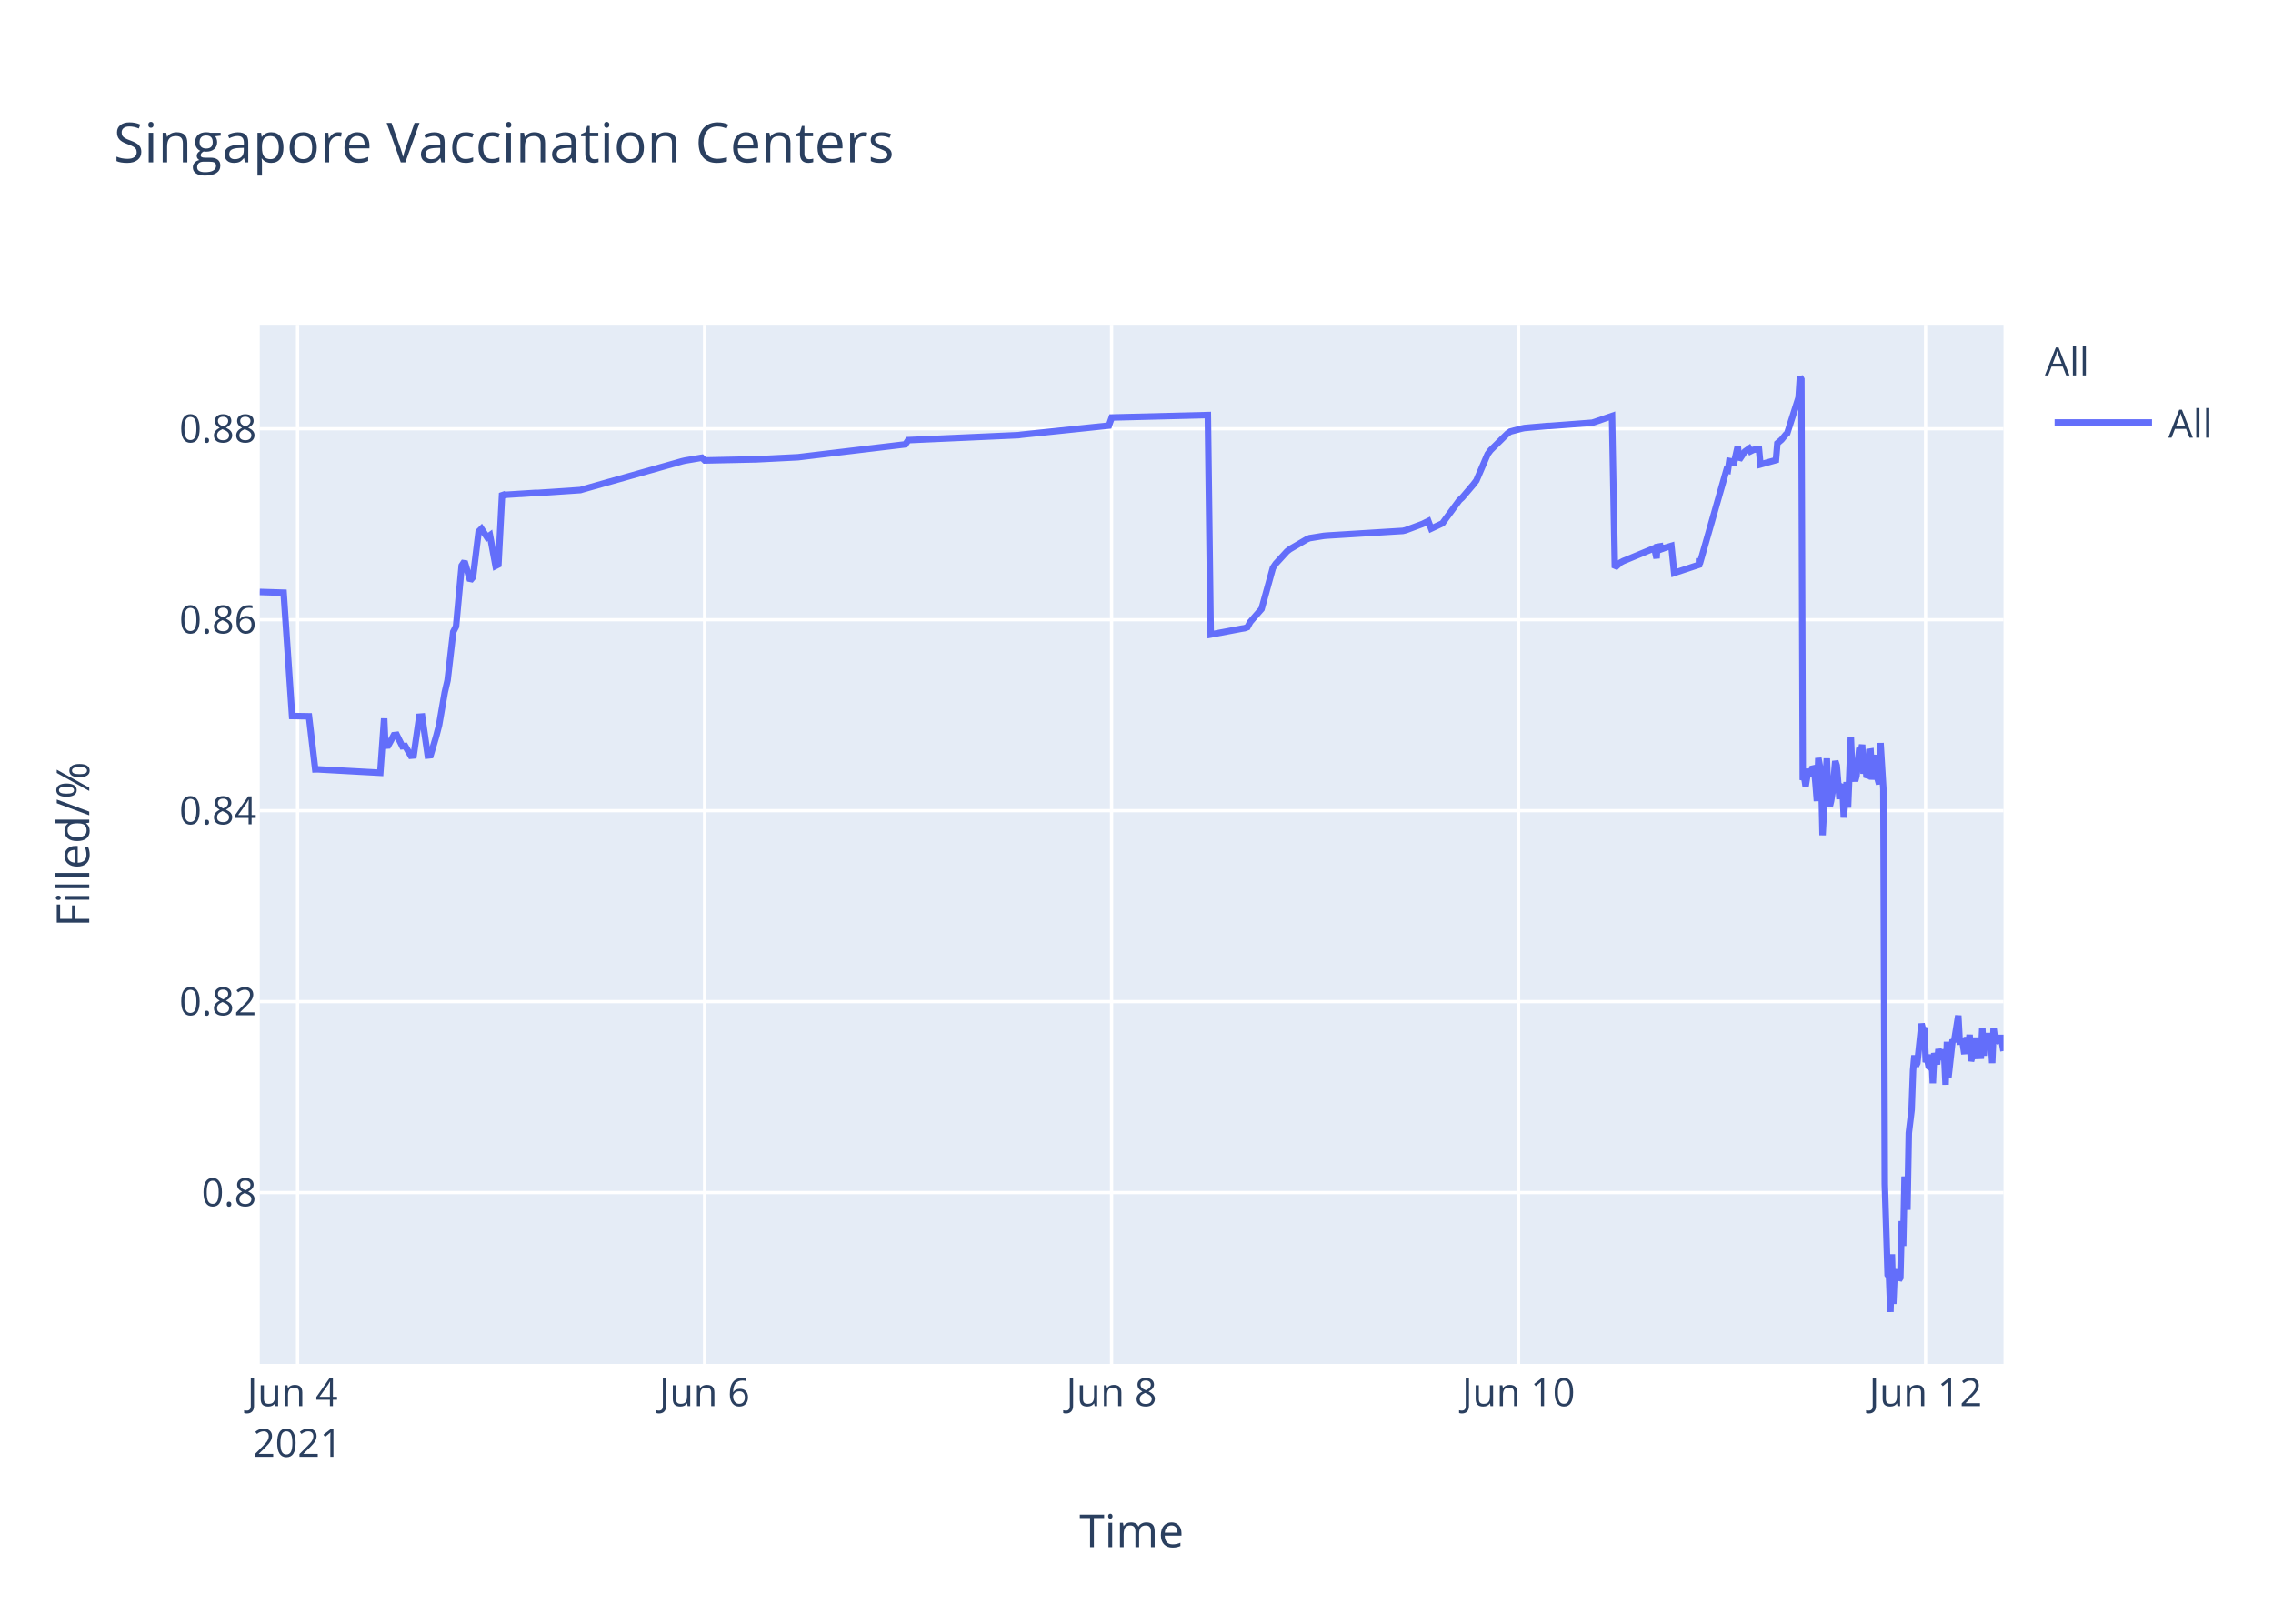
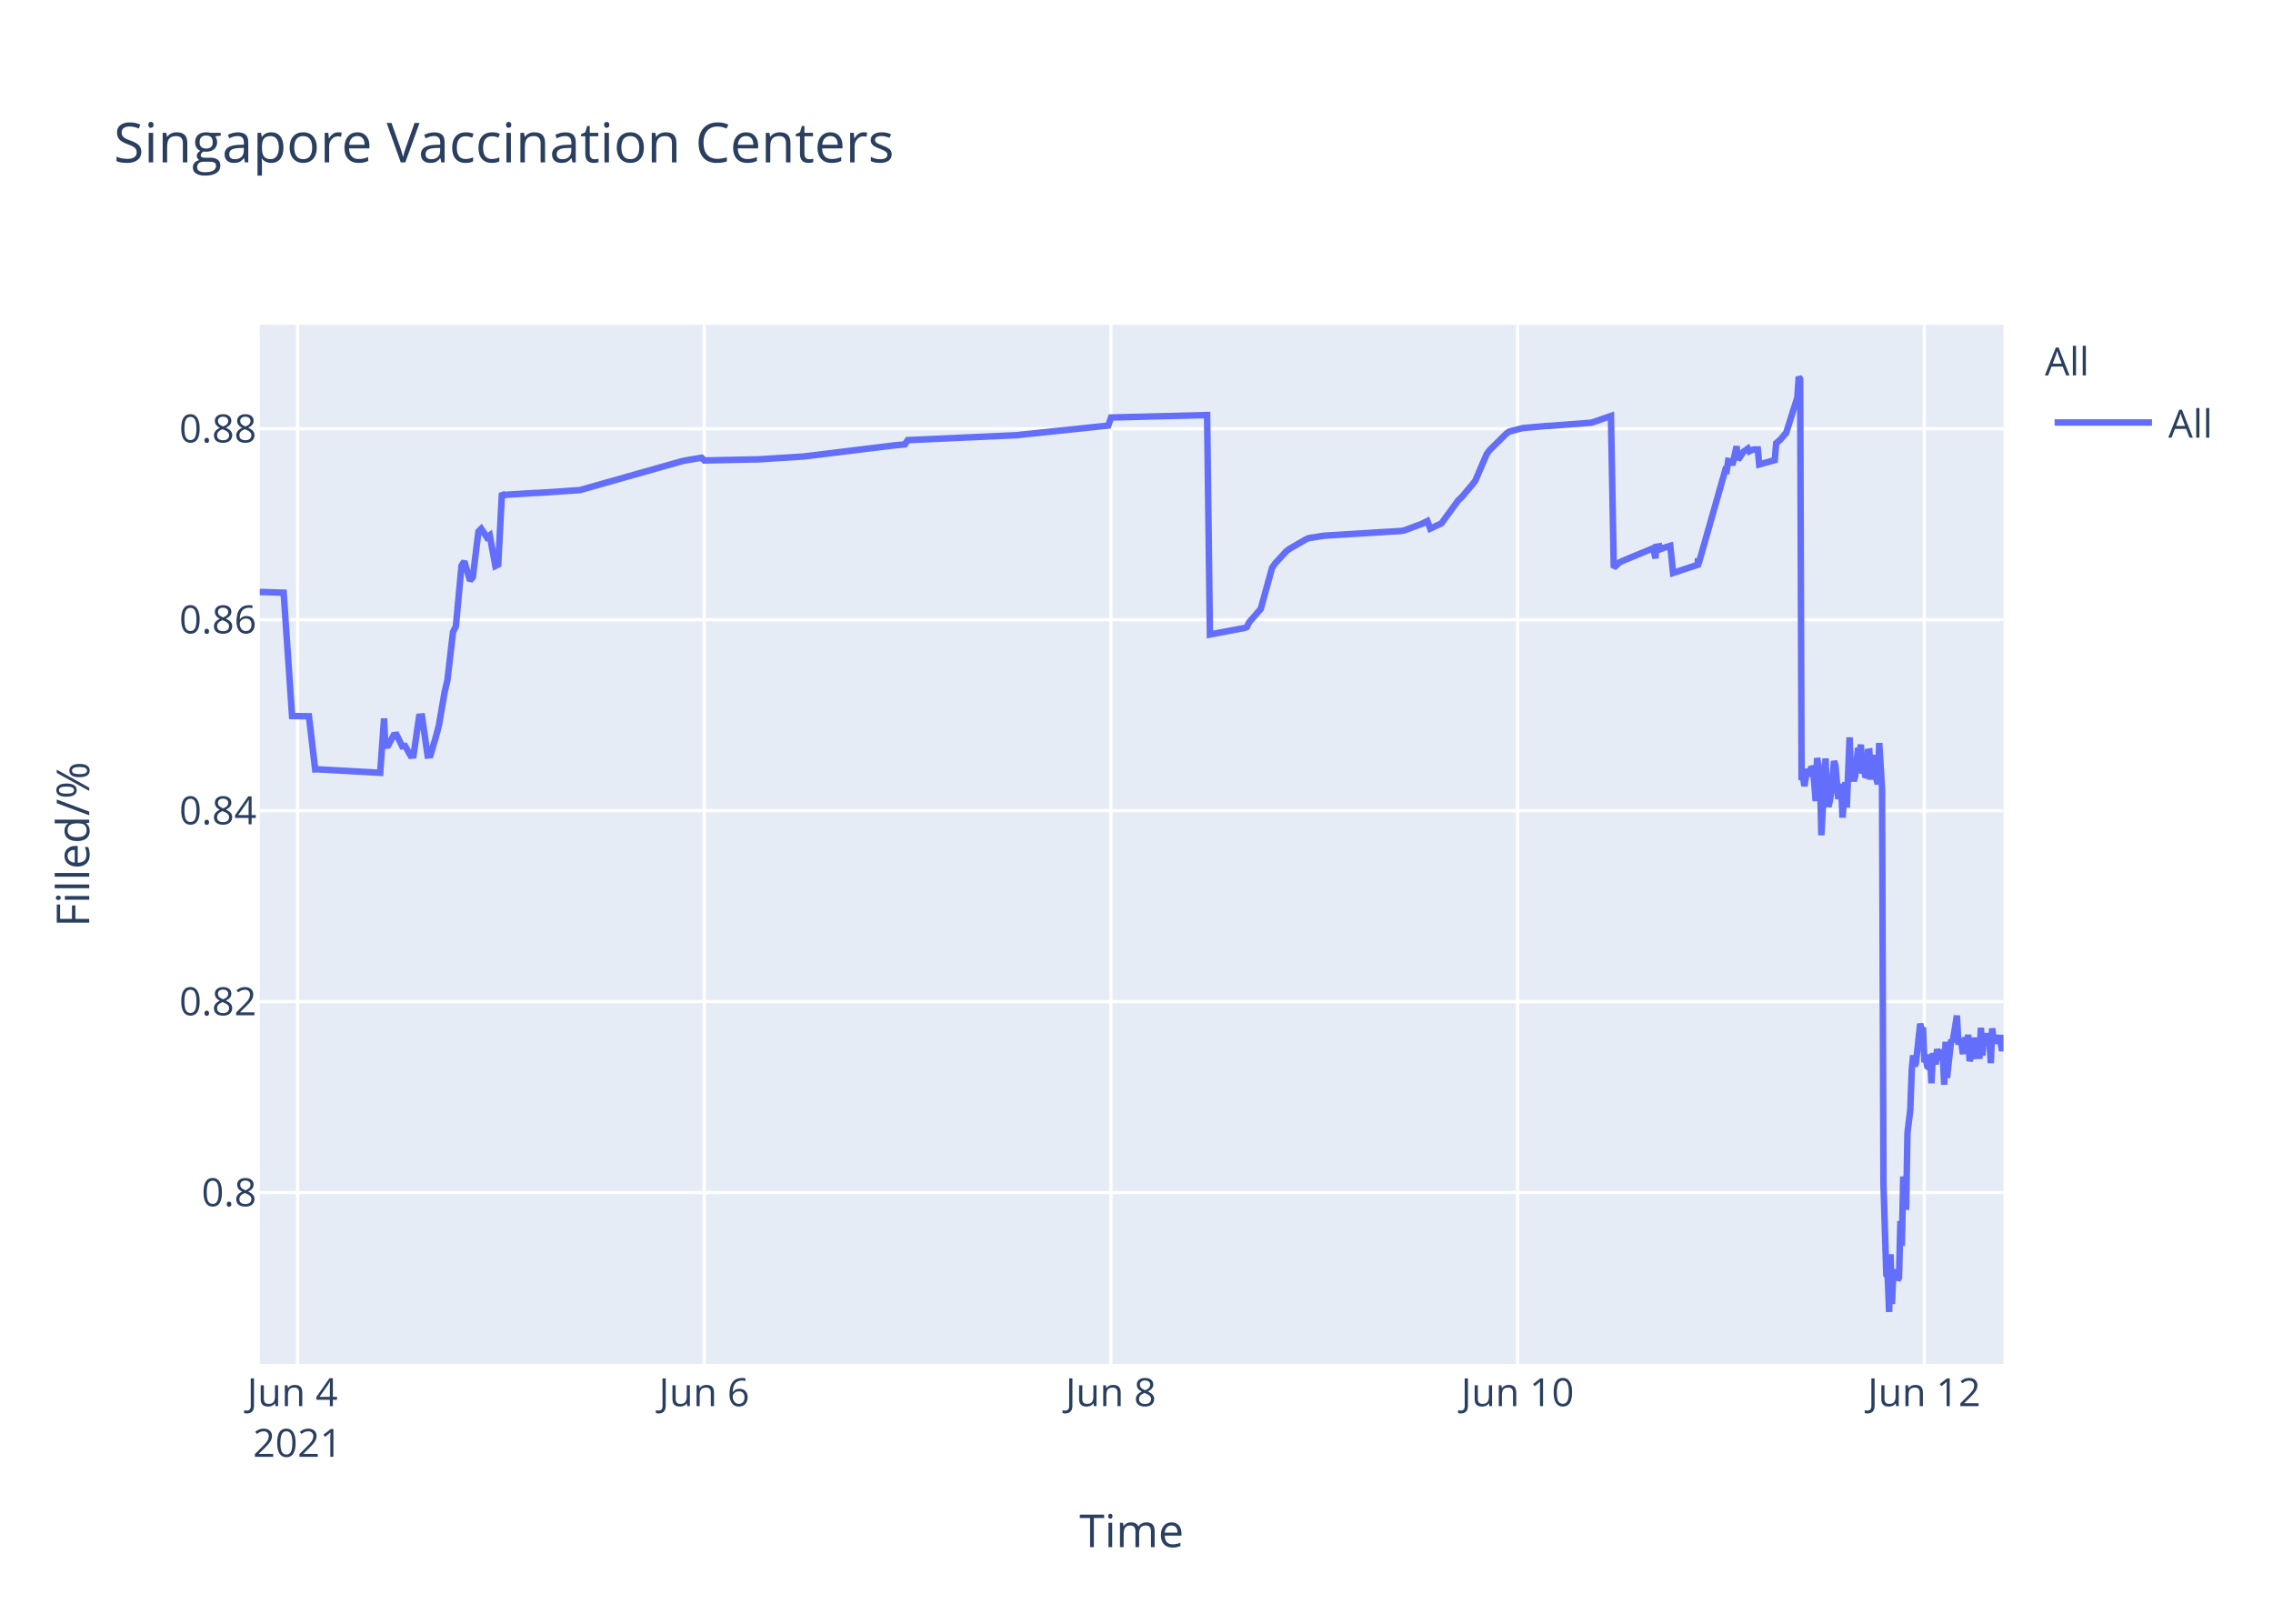
<svg xmlns="http://www.w3.org/2000/svg" class="main-svg" width="700" height="500" style="" viewBox="0 0 700 500">
  <rect x="0" y="0" width="700" height="500" style="fill: rgb(255, 255, 255); fill-opacity: 1;" />
-   <defs id="defs-aff83a">
+   <defs id="defs-6f7e07">
    <g class="clips">
-       <clipPath id="clipaff83axyplot" class="plotclip">
+       <clipPath id="clip6f7e07xyplot" class="plotclip">
        <rect width="537" height="320" />
      </clipPath>
-       <clipPath class="axesclip" id="clipaff83ax">
+       <clipPath class="axesclip" id="clip6f7e07x">
        <rect x="80" y="0" width="537" height="500" />
      </clipPath>
-       <clipPath class="axesclip" id="clipaff83ay">
+       <clipPath class="axesclip" id="clip6f7e07y">
        <rect x="0" y="100" width="700" height="320" />
      </clipPath>
-       <clipPath class="axesclip" id="clipaff83axy">
+       <clipPath class="axesclip" id="clip6f7e07xy">
        <rect x="80" y="100" width="537" height="320" />
      </clipPath>
    </g>
    <g class="gradients" />
  </defs>
  <g class="bglayer">
    <rect class="bg" x="80" y="100" width="537" height="320" style="fill: rgb(229, 236, 246); fill-opacity: 1; stroke-width: 0;" />
  </g>
  <g class="layer-below">
    <g class="imagelayer" />
    <g class="shapelayer" />
  </g>
  <g class="cartesianlayer">
    <g class="subplot xy">
      <g class="layer-subplot">
        <g class="shapelayer" />
        <g class="imagelayer" />
      </g>
      <g class="gridlayer">
        <g class="x">
-           <path class="xgrid crisp" transform="translate(91.64,0)" d="M0,100v320" style="stroke: rgb(255, 255, 255); stroke-opacity: 1; stroke-width: 1px;" />
-           <path class="xgrid crisp" transform="translate(216.98,0)" d="M0,100v320" style="stroke: rgb(255, 255, 255); stroke-opacity: 1; stroke-width: 1px;" />
-           <path class="xgrid crisp" transform="translate(342.32,0)" d="M0,100v320" style="stroke: rgb(255, 255, 255); stroke-opacity: 1; stroke-width: 1px;" />
-           <path class="xgrid crisp" transform="translate(467.67,0)" d="M0,100v320" style="stroke: rgb(255, 255, 255); stroke-opacity: 1; stroke-width: 1px;" />
-           <path class="xgrid crisp" transform="translate(593.01,0)" d="M0,100v320" style="stroke: rgb(255, 255, 255); stroke-opacity: 1; stroke-width: 1px;" />
+           <path class="xgrid crisp" transform="translate(91.63,0)" d="M0,100v320" style="stroke: rgb(255, 255, 255); stroke-opacity: 1; stroke-width: 1px;" />
+           <path class="xgrid crisp" transform="translate(216.87,0)" d="M0,100v320" style="stroke: rgb(255, 255, 255); stroke-opacity: 1; stroke-width: 1px;" />
+           <path class="xgrid crisp" transform="translate(342.11,0)" d="M0,100v320" style="stroke: rgb(255, 255, 255); stroke-opacity: 1; stroke-width: 1px;" />
+           <path class="xgrid crisp" transform="translate(467.35,0)" d="M0,100v320" style="stroke: rgb(255, 255, 255); stroke-opacity: 1; stroke-width: 1px;" />
+           <path class="xgrid crisp" transform="translate(592.59,0)" d="M0,100v320" style="stroke: rgb(255, 255, 255); stroke-opacity: 1; stroke-width: 1px;" />
        </g>
        <g class="y">
          <path class="ygrid crisp" transform="translate(0,367.23)" d="M80,0h537" style="stroke: rgb(255, 255, 255); stroke-opacity: 1; stroke-width: 1px;" />
          <path class="ygrid crisp" transform="translate(0,308.43)" d="M80,0h537" style="stroke: rgb(255, 255, 255); stroke-opacity: 1; stroke-width: 1px;" />
          <path class="ygrid crisp" transform="translate(0,249.63)" d="M80,0h537" style="stroke: rgb(255, 255, 255); stroke-opacity: 1; stroke-width: 1px;" />
          <path class="ygrid crisp" transform="translate(0,190.83)" d="M80,0h537" style="stroke: rgb(255, 255, 255); stroke-opacity: 1; stroke-width: 1px;" />
          <path class="ygrid crisp" transform="translate(0,132.03)" d="M80,0h537" style="stroke: rgb(255, 255, 255); stroke-opacity: 1; stroke-width: 1px;" />
        </g>
      </g>
      <g class="zerolinelayer" />
      <path class="xlines-below" />
      <path class="ylines-below" />
      <g class="overlines-below" />
      <g class="xaxislayer-below" />
      <g class="yaxislayer-below" />
      <g class="overaxes-below" />
-       <g class="plot" transform="translate(80,100)" clip-path="url('#clipaff83axyplot')">
+       <g class="plot" transform="translate(80,100)" clip-path="url('#clip6f7e07xyplot')">
        <g class="scatterlayer mlayer">
-           <g class="trace scatter trace6373b4" style="stroke-miterlimit: 2; opacity: 1;">
+           <g class="trace scatter tracef8df60" style="stroke-miterlimit: 2; opacity: 1;">
            <g class="fills" />
            <g class="errorbars" />
            <g class="lines">
-               <path class="js-line" d="M0,82.28L7.35,82.51L9.96,120.48L15.15,120.57L17.08,136.92L17.89,136.9L37.11,137.96L38.31,121.23L38.68,129.62L39.55,129.56L41.29,126.37L42.16,126.27L43.9,129.79L44.77,129.7L46.51,132.71L47.38,132.63L49.12,120.69L49.99,120.62L51.73,132.64L52.6,132.55L54.34,126.68L55.21,123.32L56.96,113.21L57.83,109.51L59.57,94.58L60.44,92.89L62.18,74.17L63.05,72.87L64.79,78.78L65.66,77.73L67.4,63.68L68.27,62.82L70.01,65.47L70.88,64.83L72.62,74.27L73.49,73.83L74.64,51.83L75.23,52.53L76.1,52.34L84.81,51.79L85.68,51.79L98.73,50.91L99.6,50.65L130.07,42.03L130.94,41.83L136.16,40.95L137.04,41.79L151.83,41.47L152.7,41.46L165.76,40.8L166.63,40.69L198.83,36.83L199.7,35.53L233.65,34L234.52,33.87L261.51,31.05L262.38,28.56L291.97,27.81L292.85,95.38L302.45,93.57L303.29,93.44L304.16,93.12L305.03,91.51L307.64,88.51L308.51,87.52L312,74.89L312.87,73.59L316.35,69.79L317.22,69.11L322.44,66.07L323.31,65.71L327.66,65.01L328.53,64.93L352.03,63.48L352.9,63.27L358.13,61.32L359,60.89L359.87,60.46L360.74,62.78L364.22,61.15L365.09,59.94L369.44,54.01L370.31,53.24L373.79,49.13L374.67,47.98L378.15,39.84L379.02,38.66L384.24,33.5L385.11,32.89L388.59,31.98L389.46,31.8L396.43,31.18L397.3,31.16L410.35,30.17L411.22,29.9L416.45,28.09L417.32,74.81L419.06,73.22L419.93,72.76L428.63,69.16L429.5,68.8L430.17,71.93L430.38,68.39L431.2,68.25L431.25,69.25L432.07,67.95L432.12,68.94L432.99,68.62L434.73,68.09L435.6,76.43L443.22,73.91L443.25,72.31L443.3,72.03L443.43,73.74L451.7,44.74L452.13,44.87L452.57,41.95L453.44,42.12L453.88,43.2L455.18,37.43L455.62,41.6L456.92,39.66L457.36,39.05L458.66,38.13L459.1,38.96L459.97,38.53L460.41,38.42L461.71,38.4L462.15,43.02L466.93,41.69L467.37,36.5L468.24,35.76L468.67,35.39L469.98,33.79L470.41,33.41L473.9,22.43L474.33,16L474.76,16.8L475.2,140.18L475.64,139.22L476.07,142.07L476.94,136.79L477.38,138.99L478.25,136.15L478.69,136.63L479.12,141.25L479.55,146.68L479.99,133.42L480.86,138.09L481.29,157.2L482.6,133.53L483.03,145.44L483.47,148.42L483.9,146.68L484.34,144.02L485.21,134.36L485.65,135.71L486.51,146.05L486.95,142.1L487.39,141.74L487.82,151.77L488.69,140.84L489.13,148.68L490,127.07L490.43,137.58L491.31,140.49L491.74,138.92L492.61,130.34L493.04,131.67L493.48,129.31L493.91,138.25L494.35,134.05L494.78,138.68L495.22,138.81L495.66,131.49L496.09,131.42L496.53,140.05L497.4,132.48L497.83,138.41L498.7,141.46L499.14,128.79L500.01,142.96L500.45,264.58L501.32,292.55L501.75,293.12L502.19,304L502.63,286.22L503.06,301.52L503.49,291.75L503.93,292.1L504.36,291.07L504.8,294.16L505.23,293.46L505.67,276.02L506.1,283.67L506.54,262.28L507.41,272.54L507.84,248.89L508.71,241.71L509.15,229.6L509.58,224.98L510.02,228.24L510.46,227.36L511.76,215.22L512.2,217.06L512.63,216.4L513.06,227.08L513.5,226.08L513.94,228.38L514.37,228.68L514.81,224.72L515.24,233.57L515.68,224.28L516.55,227.75L516.98,223.07L517.85,226.33L518.29,223.26L518.72,224.52L519.16,234.01L519.59,220.81L520.03,231.91L521.34,220.15L521.77,220.86L523.08,212.72L523.51,220.76L524.38,220.72L524.82,223.7L525.25,223.67L525.69,219.37L526.12,223.08L526.56,218.62L526.99,226.76L527.43,225.2L527.86,224.19L528.3,219.51L528.73,225.16L530.04,225.11L530.47,216.49L530.91,225.05L531.35,220.43L531.78,220.57L532.21,218.19L532.65,220.92L533.09,219.84L533.52,227.36L533.95,216.65L534.39,220.1L534.83,220.01L535.7,220.98L536.13,218.78L537,223.64" style="vector-effect: non-scaling-stroke; fill: none; stroke: rgb(99, 110, 250); stroke-opacity: 1; stroke-width: 2px; opacity: 1;" />
+               <path class="js-line" d="M0,82.28L7.35,82.51L9.95,120.48L15.14,120.57L17.06,136.92L17.88,136.9L37.08,137.96L38.28,121.23L38.64,129.62L39.52,129.56L41.25,126.37L42.12,126.27L43.86,129.79L44.73,129.7L46.47,132.71L47.34,132.63L49.08,120.69L49.95,120.62L51.69,132.64L52.56,132.55L54.3,126.68L55.17,123.32L56.91,113.21L57.78,109.51L59.52,94.58L60.39,92.89L62.13,74.17L63,72.87L64.74,78.78L65.61,77.73L67.34,63.68L68.21,62.82L69.95,65.47L70.82,64.83L72.56,74.27L73.43,73.83L74.58,51.83L75.17,52.53L76.04,52.34L84.74,51.79L85.61,51.79L98.65,50.91L99.52,50.65L129.96,42.03L130.83,41.83L136.05,40.95L136.92,41.79L152.58,41.46L153.45,41.46L167.36,40.58L168.23,40.48L195.19,37.17L196.06,37.08L198.67,36.83L199.54,35.53L233.46,34L234.33,33.87L261.3,31.05L262.17,28.56L291.74,27.81L292.61,95.38L302.2,93.57L303.05,93.44L303.92,93.12L304.78,91.51L307.39,88.51L308.26,87.52L311.74,74.89L312.61,73.59L316.09,69.79L316.96,69.11L322.18,66.07L323.05,65.71L327.4,65.01L328.27,64.93L351.75,63.48L352.62,63.27L357.84,61.32L358.71,60.89L359.58,60.46L360.45,62.78L363.93,61.15L364.8,59.94L369.14,54.01L370.01,53.24L373.49,49.13L374.36,47.98L377.84,39.84L378.71,38.66L383.93,33.5L384.8,32.89L388.28,31.98L389.15,31.8L396.11,31.18L396.98,31.16L410.02,30.17L410.89,29.9L416.11,28.09L416.98,74.81L418.72,73.22L419.59,72.76L428.29,69.16L429.16,68.8L429.82,71.93L430.03,68.39L430.86,68.25L430.9,69.25L431.73,67.95L431.77,68.94L432.63,68.62L434.38,68.09L435.25,76.43L442.86,73.91L442.89,72.31L442.94,72.03L443.07,73.74L451.33,44.74L451.77,44.87L452.21,41.95L453.07,42.12L453.51,43.2L454.81,37.43L455.25,41.6L456.55,39.66L456.99,39.05L458.29,38.13L458.73,38.96L459.6,38.53L460.03,38.42L461.34,38.4L461.77,43.02L466.56,41.69L466.99,36.5L467.86,35.76L468.29,35.39L469.6,33.79L470.03,33.41L473.51,22.43L473.95,16L474.38,16.8L474.82,140.18L475.25,139.22L475.69,142.07L476.56,136.79L476.99,138.99L477.86,136.15L478.3,136.63L478.73,141.25L479.16,146.68L479.6,133.42L480.47,138.09L480.91,157.2L482.21,133.53L482.64,145.44L483.08,148.42L483.51,146.68L483.95,144.02L484.82,134.36L485.25,135.71L486.12,146.05L486.56,142.1L486.99,141.74L487.43,151.77L488.3,140.84L488.73,148.68L489.6,127.07L490.04,137.58L490.91,140.49L491.34,138.92L492.21,130.34L492.65,131.67L493.08,129.31L493.51,138.25L493.95,134.05L494.38,138.68L494.82,138.81L495.25,131.49L495.69,131.42L496.12,140.05L496.99,132.48L497.43,138.41L498.3,141.46L498.73,128.79L499.6,142.96L500.04,264.58L500.91,292.55L501.35,293.12L501.78,304L502.22,286.22L502.65,301.52L503.08,291.75L503.52,292.1L503.95,291.07L504.39,294.16L504.82,293.46L505.26,276.02L505.69,283.67L506.13,262.28L507,272.54L507.43,248.89L508.3,241.71L508.74,229.6L509.17,224.98L509.61,228.24L510.04,227.36L511.35,215.22L511.78,217.06L512.21,216.4L512.65,227.08L513.09,226.08L513.52,228.38L513.96,228.68L514.39,224.72L514.82,233.57L515.26,224.28L516.13,227.75L516.56,223.07L517.43,226.33L517.87,223.26L518.3,224.52L518.74,234.01L519.17,220.81L519.61,231.91L520.91,220.15L521.35,220.86L522.65,212.72L523.09,220.76L523.96,220.72L524.39,223.7L524.83,223.67L525.26,219.37L525.7,223.08L526.13,218.62L526.57,226.76L527,225.2L527.44,224.19L527.87,219.51L528.31,225.16L529.61,225.11L530.04,216.49L530.48,225.05L530.92,220.43L531.35,220.57L531.78,218.19L532.22,220.92L532.66,219.84L533.09,227.36L533.52,216.65L533.96,220.1L534.39,220.01L535.26,220.98L535.7,218.78L536.57,223.64L537,218.66" style="vector-effect: non-scaling-stroke; fill: none; stroke: rgb(99, 110, 250); stroke-opacity: 1; stroke-width: 2px; opacity: 1;" />
            </g>
            <g class="points" />
            <g class="text" />
          </g>
        </g>
      </g>
      <g class="overplot" />
      <path class="xlines-above crisp" d="M0,0" style="fill: none;" />
      <path class="ylines-above crisp" d="M0,0" style="fill: none;" />
      <g class="overlines-above" />
      <g class="xaxislayer-above">
        <g class="xtick">
-           <text text-anchor="middle" x="0" y="433" transform="translate(91.64,0)" style="font-family: 'Open Sans', verdana, arial, sans-serif; font-size: 12px; fill: rgb(42, 63, 95); fill-opacity: 1; white-space: pre;">
+           <text text-anchor="middle" x="0" y="433" transform="translate(91.63,0)" style="font-family: 'Open Sans', verdana, arial, sans-serif; font-size: 12px; fill: rgb(42, 63, 95); fill-opacity: 1; white-space: pre;">
            <tspan class="line" dy="0em" x="0" y="433">Jun 4</tspan>
            <tspan class="line" dy="1.3em" x="0" y="433">2021</tspan>
          </text>
        </g>
        <g class="xtick">
-           <text text-anchor="middle" x="0" y="433" transform="translate(216.98,0)" style="font-family: 'Open Sans', verdana, arial, sans-serif; font-size: 12px; fill: rgb(42, 63, 95); fill-opacity: 1; white-space: pre;">Jun 6</text>
+           <text text-anchor="middle" x="0" y="433" transform="translate(216.87,0)" style="font-family: 'Open Sans', verdana, arial, sans-serif; font-size: 12px; fill: rgb(42, 63, 95); fill-opacity: 1; white-space: pre;">Jun 6</text>
        </g>
        <g class="xtick">
-           <text text-anchor="middle" x="0" y="433" transform="translate(342.32,0)" style="font-family: 'Open Sans', verdana, arial, sans-serif; font-size: 12px; fill: rgb(42, 63, 95); fill-opacity: 1; white-space: pre;">Jun 8</text>
+           <text text-anchor="middle" x="0" y="433" transform="translate(342.11,0)" style="font-family: 'Open Sans', verdana, arial, sans-serif; font-size: 12px; fill: rgb(42, 63, 95); fill-opacity: 1; white-space: pre;">Jun 8</text>
        </g>
        <g class="xtick">
-           <text text-anchor="middle" x="0" y="433" transform="translate(467.67,0)" style="font-family: 'Open Sans', verdana, arial, sans-serif; font-size: 12px; fill: rgb(42, 63, 95); fill-opacity: 1; white-space: pre;">Jun 10</text>
+           <text text-anchor="middle" x="0" y="433" transform="translate(467.35,0)" style="font-family: 'Open Sans', verdana, arial, sans-serif; font-size: 12px; fill: rgb(42, 63, 95); fill-opacity: 1; white-space: pre;">Jun 10</text>
        </g>
        <g class="xtick">
-           <text text-anchor="middle" x="0" y="433" transform="translate(593.01,0)" style="font-family: 'Open Sans', verdana, arial, sans-serif; font-size: 12px; fill: rgb(42, 63, 95); fill-opacity: 1; white-space: pre;">Jun 12</text>
+           <text text-anchor="middle" x="0" y="433" transform="translate(592.59,0)" style="font-family: 'Open Sans', verdana, arial, sans-serif; font-size: 12px; fill: rgb(42, 63, 95); fill-opacity: 1; white-space: pre;">Jun 12</text>
        </g>
      </g>
      <g class="yaxislayer-above">
        <g class="ytick">
          <text text-anchor="end" x="79" y="4.2" transform="translate(0,367.23)" style="font-family: 'Open Sans', verdana, arial, sans-serif; font-size: 12px; fill: rgb(42, 63, 95); fill-opacity: 1; white-space: pre;">0.8</text>
        </g>
        <g class="ytick">
          <text text-anchor="end" x="79" y="4.2" transform="translate(0,308.43)" style="font-family: 'Open Sans', verdana, arial, sans-serif; font-size: 12px; fill: rgb(42, 63, 95); fill-opacity: 1; white-space: pre;">0.82</text>
        </g>
        <g class="ytick">
          <text text-anchor="end" x="79" y="4.2" transform="translate(0,249.63)" style="font-family: 'Open Sans', verdana, arial, sans-serif; font-size: 12px; fill: rgb(42, 63, 95); fill-opacity: 1; white-space: pre;">0.84</text>
        </g>
        <g class="ytick">
          <text text-anchor="end" x="79" y="4.2" transform="translate(0,190.83)" style="font-family: 'Open Sans', verdana, arial, sans-serif; font-size: 12px; fill: rgb(42, 63, 95); fill-opacity: 1; white-space: pre;">0.86</text>
        </g>
        <g class="ytick">
          <text text-anchor="end" x="79" y="4.2" transform="translate(0,132.03)" style="font-family: 'Open Sans', verdana, arial, sans-serif; font-size: 12px; fill: rgb(42, 63, 95); fill-opacity: 1; white-space: pre;">0.88</text>
        </g>
      </g>
      <g class="overaxes-above" />
    </g>
  </g>
  <g class="polarlayer" />
  <g class="ternarylayer" />
  <g class="geolayer" />
  <g class="funnelarealayer" />
  <g class="pielayer" />
  <g class="treemaplayer" />
  <g class="sunburstlayer" />
  <g class="glimages" />
-   <defs id="topdefs-aff83a">
+   <defs id="topdefs-6f7e07">
    <g class="clips" />
-     <clipPath id="legendaff83a">
+     <clipPath id="legend6f7e07">
      <rect width="60" height="45" x="0" y="0" />
    </clipPath>
  </defs>
  <g class="layer-above">
    <g class="imagelayer" />
    <g class="shapelayer" />
  </g>
  <g class="infolayer">
    <g class="legend" pointer-events="all" transform="translate(627.74,100)">
      <rect class="bg" shape-rendering="crispEdges" width="60" height="45" x="0" y="0" style="stroke: rgb(68, 68, 68); stroke-opacity: 1; fill: rgb(255, 255, 255); fill-opacity: 1; stroke-width: 0px;" />
-       <g class="scrollbox" transform="" clip-path="url('#legendaff83a')">
+       <g class="scrollbox" transform="" clip-path="url('#legend6f7e07')">
        <text class="legendtitletext" text-anchor="start" x="2" y="15.6" style="font-family: 'Open Sans', verdana, arial, sans-serif; font-size: 12px; fill: rgb(42, 63, 95); fill-opacity: 1; white-space: pre;">All</text>
        <g class="groups" transform="">
          <g class="traces" transform="translate(0,30.1)" style="opacity: 1;">
            <text class="legendtext" text-anchor="start" x="40" y="4.68" style="font-family: 'Open Sans', verdana, arial, sans-serif; font-size: 12px; fill: rgb(42, 63, 95); fill-opacity: 1; white-space: pre;">All</text>
            <g class="layers" style="opacity: 1;">
              <g class="legendfill" />
              <g class="legendlines">
                <path class="js-line" d="M5,0h30" style="fill: none; stroke: rgb(99, 110, 250); stroke-opacity: 1; stroke-width: 2px;" />
              </g>
              <g class="legendsymbols">
                <g class="legendpoints" />
              </g>
            </g>
            <rect class="legendtoggle" x="0" y="-9.5" width="54.891" height="19" style="fill: rgb(0, 0, 0); fill-opacity: 0;" />
          </g>
        </g>
      </g>
      <rect class="scrollbar" rx="20" ry="3" width="0" height="0" x="0" y="0" style="fill: rgb(128, 139, 164); fill-opacity: 1;" />
    </g>
    <g class="g-gtitle">
      <text class="gtitle" x="35" y="50" text-anchor="start" dy="0em" style="font-family: 'Open Sans', verdana, arial, sans-serif; font-size: 17px; fill: rgb(42, 63, 95); opacity: 1; font-weight: normal; white-space: pre;">Singapore Vaccination Centers</text>
    </g>
    <g class="g-xtitle">
      <text class="xtitle" x="348.5" y="476.409" text-anchor="middle" style="font-family: 'Open Sans', verdana, arial, sans-serif; font-size: 14px; fill: rgb(42, 63, 95); opacity: 1; font-weight: normal; white-space: pre;">Time</text>
    </g>
    <g class="g-ytitle">
      <text class="ytitle" transform="rotate(-90,27.48125,260)" x="27.481" y="260" text-anchor="middle" style="font-family: 'Open Sans', verdana, arial, sans-serif; font-size: 14px; fill: rgb(42, 63, 95); opacity: 1; font-weight: normal; white-space: pre;">Filled/%</text>
    </g>
  </g>
</svg>
